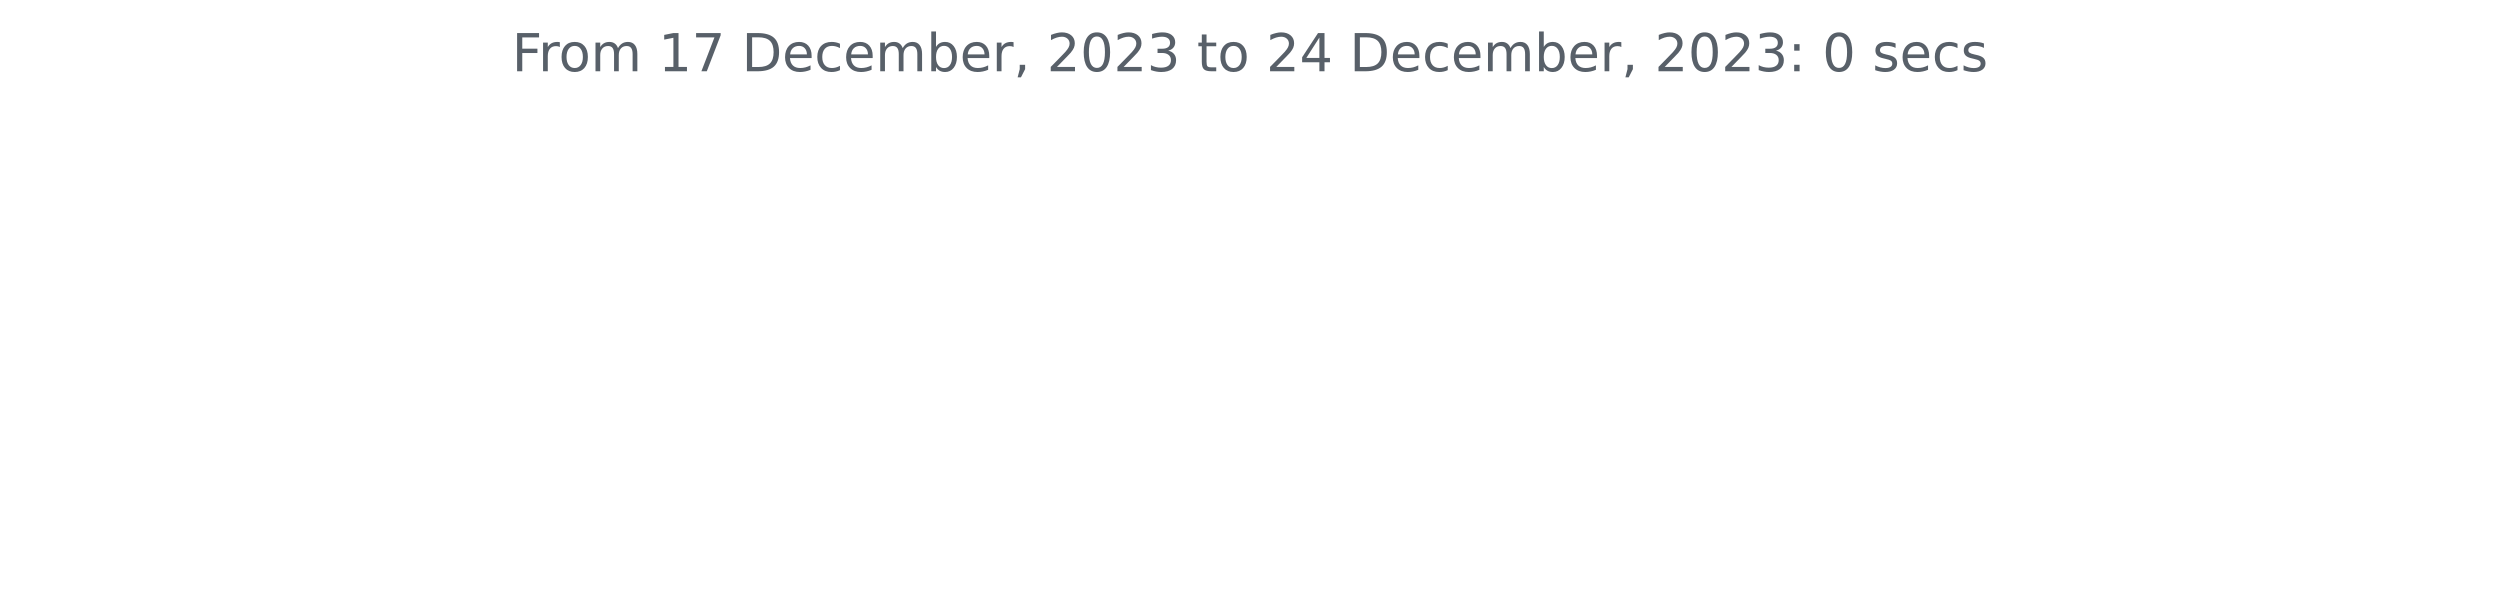
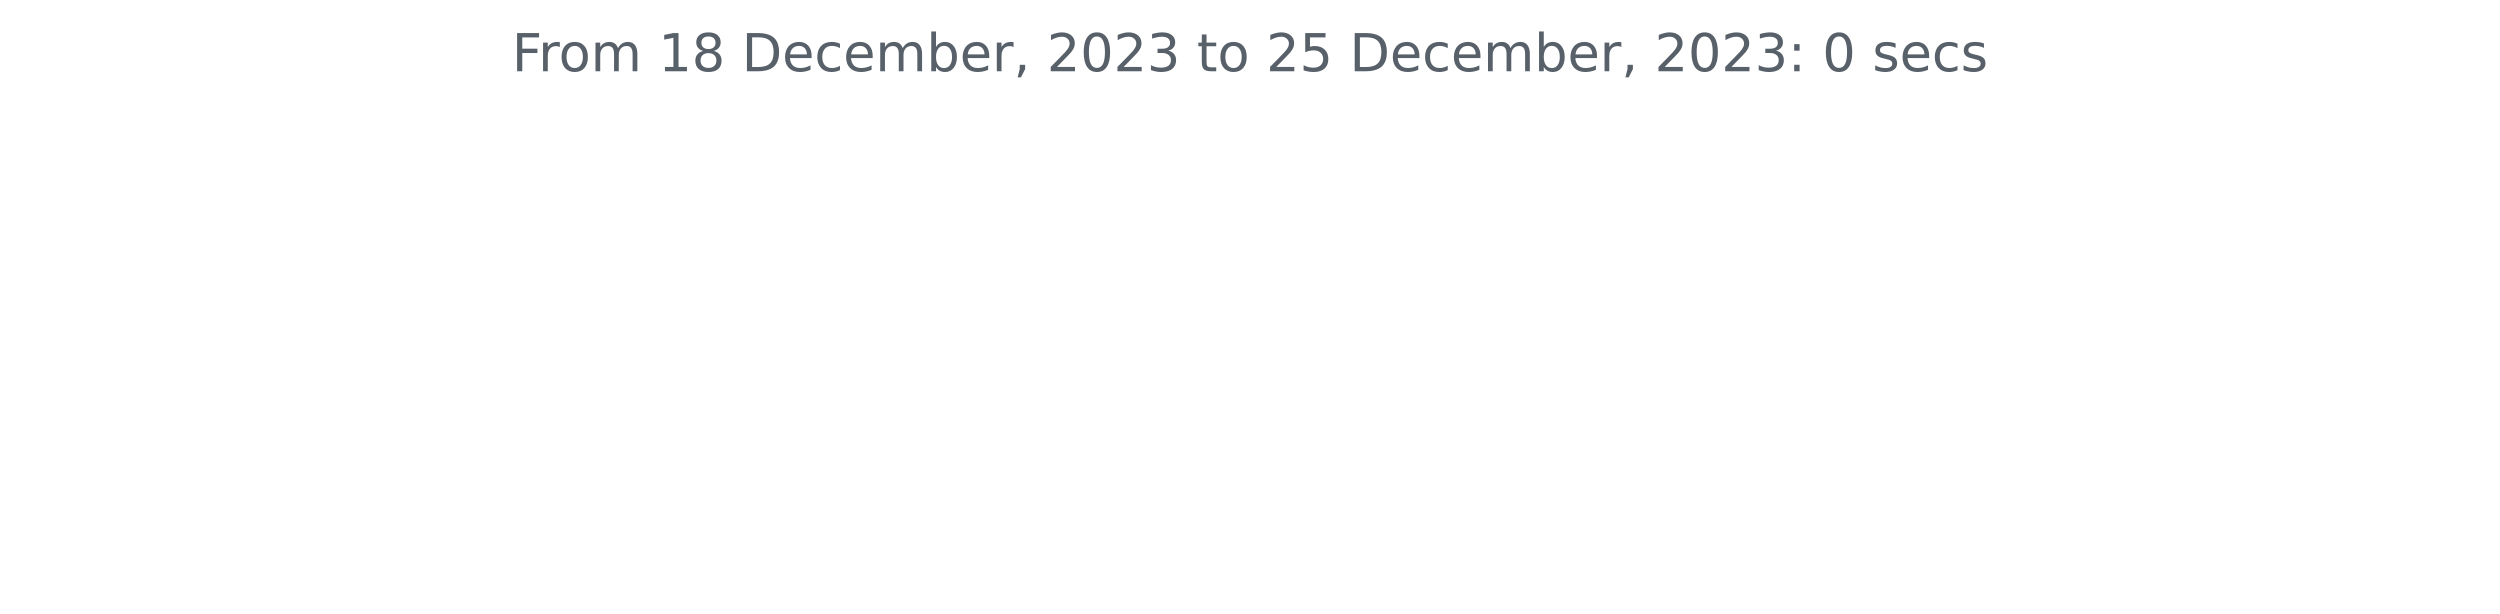
<svg xmlns="http://www.w3.org/2000/svg" xmlns:xlink="http://www.w3.org/1999/xlink" width="572.4pt" height="140.398pt" viewBox="0 0 572.4 140.398" version="1.1">
  <defs>
    <style type="text/css">*{stroke-linejoin: round; stroke-linecap: butt}</style>
  </defs>
  <g id="figure_1">
    <g id="patch_1">
      <path d="M 0 140.398  L 572.4 140.398  L 572.4 0  L 0 0  L 0 140.398  z " style="fill: none" />
    </g>
    <g id="axes_1">
      <g id="matplotlib.axis_1" />
      <g id="matplotlib.axis_2" />
      <g id="text_1">
        <g style="fill: #586069" transform="translate(117.2175 16.31812)scale(0.12 -0.12)">
          <defs>
            <path id="DejaVuSans-46" d="M 628 4666  L 3309 4666  L 3309 4134  L 1259 4134  L 1259 2759  L 3109 2759  L 3109 2228  L 1259 2228  L 1259 0  L 628 0  L 628 4666  z " transform="scale(0.015625)" />
            <path id="DejaVuSans-72" d="M 2631 2963  Q 2534 3019 2420 3045  Q 2306 3072 2169 3072  Q 1681 3072 1420 2755  Q 1159 2438 1159 1844  L 1159 0  L 581 0  L 581 3500  L 1159 3500  L 1159 2956  Q 1341 3275 1631 3429  Q 1922 3584 2338 3584  Q 2397 3584 2469 3576  Q 2541 3569 2628 3553  L 2631 2963  z " transform="scale(0.015625)" />
            <path id="DejaVuSans-6f" d="M 1959 3097  Q 1497 3097 1228 2736  Q 959 2375 959 1747  Q 959 1119 1226 758  Q 1494 397 1959 397  Q 2419 397 2687 759  Q 2956 1122 2956 1747  Q 2956 2369 2687 2733  Q 2419 3097 1959 3097  z M 1959 3584  Q 2709 3584 3137 3096  Q 3566 2609 3566 1747  Q 3566 888 3137 398  Q 2709 -91 1959 -91  Q 1206 -91 779 398  Q 353 888 353 1747  Q 353 2609 779 3096  Q 1206 3584 1959 3584  z " transform="scale(0.015625)" />
            <path id="DejaVuSans-6d" d="M 3328 2828  Q 3544 3216 3844 3400  Q 4144 3584 4550 3584  Q 5097 3584 5394 3201  Q 5691 2819 5691 2113  L 5691 0  L 5113 0  L 5113 2094  Q 5113 2597 4934 2840  Q 4756 3084 4391 3084  Q 3944 3084 3684 2787  Q 3425 2491 3425 1978  L 3425 0  L 2847 0  L 2847 2094  Q 2847 2600 2669 2842  Q 2491 3084 2119 3084  Q 1678 3084 1418 2786  Q 1159 2488 1159 1978  L 1159 0  L 581 0  L 581 3500  L 1159 3500  L 1159 2956  Q 1356 3278 1631 3431  Q 1906 3584 2284 3584  Q 2666 3584 2933 3390  Q 3200 3197 3328 2828  z " transform="scale(0.015625)" />
            <path id="DejaVuSans-20" transform="scale(0.015625)" />
            <path id="DejaVuSans-31" d="M 794 531  L 1825 531  L 1825 4091  L 703 3866  L 703 4441  L 1819 4666  L 2450 4666  L 2450 531  L 3481 531  L 3481 0  L 794 0  L 794 531  z " transform="scale(0.015625)" />
-             <path id="DejaVuSans-37" d="M 525 4666  L 3525 4666  L 3525 4397  L 1831 0  L 1172 0  L 2766 4134  L 525 4134  L 525 4666  z " transform="scale(0.015625)" />
+             <path id="DejaVuSans-38" d="M 2034 2216  Q 1584 2216 1326 1975  Q 1069 1734 1069 1313  Q 1069 891 1326 650  Q 1584 409 2034 409  Q 2484 409 2743 651  Q 3003 894 3003 1313  Q 3003 1734 2745 1975  Q 2488 2216 2034 2216  z M 1403 2484  Q 997 2584 770 2862  Q 544 3141 544 3541  Q 544 4100 942 4425  Q 1341 4750 2034 4750  Q 2731 4750 3128 4425  Q 3525 4100 3525 3541  Q 3525 3141 3298 2862  Q 3072 2584 2669 2484  Q 3125 2378 3379 2068  Q 3634 1759 3634 1313  Q 3634 634 3220 271  Q 2806 -91 2034 -91  Q 1263 -91 848 271  Q 434 634 434 1313  Q 434 1759 690 2068  Q 947 2378 1403 2484  z M 1172 3481  Q 1172 3119 1398 2916  Q 1625 2713 2034 2713  Q 2441 2713 2670 2916  Q 2900 3119 2900 3481  Q 2900 3844 2670 4047  Q 2441 4250 2034 4250  Q 1625 4250 1398 4047  Q 1172 3844 1172 3481  z " transform="scale(0.015625)" />
            <path id="DejaVuSans-44" d="M 1259 4147  L 1259 519  L 2022 519  Q 2988 519 3436 956  Q 3884 1394 3884 2338  Q 3884 3275 3436 3711  Q 2988 4147 2022 4147  L 1259 4147  z M 628 4666  L 1925 4666  Q 3281 4666 3915 4102  Q 4550 3538 4550 2338  Q 4550 1131 3912 565  Q 3275 0 1925 0  L 628 0  L 628 4666  z " transform="scale(0.015625)" />
            <path id="DejaVuSans-65" d="M 3597 1894  L 3597 1613  L 953 1613  Q 991 1019 1311 708  Q 1631 397 2203 397  Q 2534 397 2845 478  Q 3156 559 3463 722  L 3463 178  Q 3153 47 2828 -22  Q 2503 -91 2169 -91  Q 1331 -91 842 396  Q 353 884 353 1716  Q 353 2575 817 3079  Q 1281 3584 2069 3584  Q 2775 3584 3186 3129  Q 3597 2675 3597 1894  z M 3022 2063  Q 3016 2534 2758 2815  Q 2500 3097 2075 3097  Q 1594 3097 1305 2825  Q 1016 2553 972 2059  L 3022 2063  z " transform="scale(0.015625)" />
            <path id="DejaVuSans-63" d="M 3122 3366  L 3122 2828  Q 2878 2963 2633 3030  Q 2388 3097 2138 3097  Q 1578 3097 1268 2742  Q 959 2388 959 1747  Q 959 1106 1268 751  Q 1578 397 2138 397  Q 2388 397 2633 464  Q 2878 531 3122 666  L 3122 134  Q 2881 22 2623 -34  Q 2366 -91 2075 -91  Q 1284 -91 818 406  Q 353 903 353 1747  Q 353 2603 823 3093  Q 1294 3584 2113 3584  Q 2378 3584 2631 3529  Q 2884 3475 3122 3366  z " transform="scale(0.015625)" />
            <path id="DejaVuSans-62" d="M 3116 1747  Q 3116 2381 2855 2742  Q 2594 3103 2138 3103  Q 1681 3103 1420 2742  Q 1159 2381 1159 1747  Q 1159 1113 1420 752  Q 1681 391 2138 391  Q 2594 391 2855 752  Q 3116 1113 3116 1747  z M 1159 2969  Q 1341 3281 1617 3432  Q 1894 3584 2278 3584  Q 2916 3584 3314 3078  Q 3713 2572 3713 1747  Q 3713 922 3314 415  Q 2916 -91 2278 -91  Q 1894 -91 1617 61  Q 1341 213 1159 525  L 1159 0  L 581 0  L 581 4863  L 1159 4863  L 1159 2969  z " transform="scale(0.015625)" />
            <path id="DejaVuSans-2c" d="M 750 794  L 1409 794  L 1409 256  L 897 -744  L 494 -744  L 750 256  L 750 794  z " transform="scale(0.015625)" />
            <path id="DejaVuSans-32" d="M 1228 531  L 3431 531  L 3431 0  L 469 0  L 469 531  Q 828 903 1448 1529  Q 2069 2156 2228 2338  Q 2531 2678 2651 2914  Q 2772 3150 2772 3378  Q 2772 3750 2511 3984  Q 2250 4219 1831 4219  Q 1534 4219 1204 4116  Q 875 4013 500 3803  L 500 4441  Q 881 4594 1212 4672  Q 1544 4750 1819 4750  Q 2544 4750 2975 4387  Q 3406 4025 3406 3419  Q 3406 3131 3298 2873  Q 3191 2616 2906 2266  Q 2828 2175 2409 1742  Q 1991 1309 1228 531  z " transform="scale(0.015625)" />
            <path id="DejaVuSans-30" d="M 2034 4250  Q 1547 4250 1301 3770  Q 1056 3291 1056 2328  Q 1056 1369 1301 889  Q 1547 409 2034 409  Q 2525 409 2770 889  Q 3016 1369 3016 2328  Q 3016 3291 2770 3770  Q 2525 4250 2034 4250  z M 2034 4750  Q 2819 4750 3233 4129  Q 3647 3509 3647 2328  Q 3647 1150 3233 529  Q 2819 -91 2034 -91  Q 1250 -91 836 529  Q 422 1150 422 2328  Q 422 3509 836 4129  Q 1250 4750 2034 4750  z " transform="scale(0.015625)" />
            <path id="DejaVuSans-33" d="M 2597 2516  Q 3050 2419 3304 2112  Q 3559 1806 3559 1356  Q 3559 666 3084 287  Q 2609 -91 1734 -91  Q 1441 -91 1130 -33  Q 819 25 488 141  L 488 750  Q 750 597 1062 519  Q 1375 441 1716 441  Q 2309 441 2620 675  Q 2931 909 2931 1356  Q 2931 1769 2642 2001  Q 2353 2234 1838 2234  L 1294 2234  L 1294 2753  L 1863 2753  Q 2328 2753 2575 2939  Q 2822 3125 2822 3475  Q 2822 3834 2567 4026  Q 2313 4219 1838 4219  Q 1578 4219 1281 4162  Q 984 4106 628 3988  L 628 4550  Q 988 4650 1302 4700  Q 1616 4750 1894 4750  Q 2613 4750 3031 4423  Q 3450 4097 3450 3541  Q 3450 3153 3228 2886  Q 3006 2619 2597 2516  z " transform="scale(0.015625)" />
            <path id="DejaVuSans-74" d="M 1172 4494  L 1172 3500  L 2356 3500  L 2356 3053  L 1172 3053  L 1172 1153  Q 1172 725 1289 603  Q 1406 481 1766 481  L 2356 481  L 2356 0  L 1766 0  Q 1100 0 847 248  Q 594 497 594 1153  L 594 3053  L 172 3053  L 172 3500  L 594 3500  L 594 4494  L 1172 4494  z " transform="scale(0.015625)" />
-             <path id="DejaVuSans-34" d="M 2419 4116  L 825 1625  L 2419 1625  L 2419 4116  z M 2253 4666  L 3047 4666  L 3047 1625  L 3713 1625  L 3713 1100  L 3047 1100  L 3047 0  L 2419 0  L 2419 1100  L 313 1100  L 313 1709  L 2253 4666  z " transform="scale(0.015625)" />
+             <path id="DejaVuSans-35" d="M 691 4666  L 3169 4666  L 3169 4134  L 1269 4134  L 1269 2991  Q 1406 3038 1543 3061  Q 1681 3084 1819 3084  Q 2600 3084 3056 2656  Q 3513 2228 3513 1497  Q 3513 744 3044 326  Q 2575 -91 1722 -91  Q 1428 -91 1123 -41  Q 819 9 494 109  L 494 744  Q 775 591 1075 516  Q 1375 441 1709 441  Q 2250 441 2565 725  Q 2881 1009 2881 1497  Q 2881 1984 2565 2268  Q 2250 2553 1709 2553  Q 1456 2553 1204 2497  Q 953 2441 691 2322  L 691 4666  z " transform="scale(0.015625)" />
            <path id="DejaVuSans-3a" d="M 750 794  L 1409 794  L 1409 0  L 750 0  L 750 794  z M 750 3309  L 1409 3309  L 1409 2516  L 750 2516  L 750 3309  z " transform="scale(0.015625)" />
            <path id="DejaVuSans-73" d="M 2834 3397  L 2834 2853  Q 2591 2978 2328 3040  Q 2066 3103 1784 3103  Q 1356 3103 1142 2972  Q 928 2841 928 2578  Q 928 2378 1081 2264  Q 1234 2150 1697 2047  L 1894 2003  Q 2506 1872 2764 1633  Q 3022 1394 3022 966  Q 3022 478 2636 193  Q 2250 -91 1575 -91  Q 1294 -91 989 -36  Q 684 19 347 128  L 347 722  Q 666 556 975 473  Q 1284 391 1588 391  Q 1994 391 2212 530  Q 2431 669 2431 922  Q 2431 1156 2273 1281  Q 2116 1406 1581 1522  L 1381 1569  Q 847 1681 609 1914  Q 372 2147 372 2553  Q 372 3047 722 3315  Q 1072 3584 1716 3584  Q 2034 3584 2315 3537  Q 2597 3491 2834 3397  z " transform="scale(0.015625)" />
          </defs>
          <use xlink:href="#DejaVuSans-46" />
          <use xlink:href="#DejaVuSans-72" x="50.27" />
          <use xlink:href="#DejaVuSans-6f" x="89.133" />
          <use xlink:href="#DejaVuSans-6d" x="150.314" />
          <use xlink:href="#DejaVuSans-20" x="247.727" />
          <use xlink:href="#DejaVuSans-31" x="279.514" />
-           <use xlink:href="#DejaVuSans-37" x="343.137" />
+           <use xlink:href="#DejaVuSans-38" x="343.137" />
          <use xlink:href="#DejaVuSans-20" x="406.76" />
          <use xlink:href="#DejaVuSans-44" x="438.547" />
          <use xlink:href="#DejaVuSans-65" x="515.549" />
          <use xlink:href="#DejaVuSans-63" x="577.072" />
          <use xlink:href="#DejaVuSans-65" x="632.053" />
          <use xlink:href="#DejaVuSans-6d" x="693.576" />
          <use xlink:href="#DejaVuSans-62" x="790.988" />
          <use xlink:href="#DejaVuSans-65" x="854.465" />
          <use xlink:href="#DejaVuSans-72" x="915.988" />
          <use xlink:href="#DejaVuSans-2c" x="957.102" />
          <use xlink:href="#DejaVuSans-20" x="988.889" />
          <use xlink:href="#DejaVuSans-32" x="1020.676" />
          <use xlink:href="#DejaVuSans-30" x="1084.299" />
          <use xlink:href="#DejaVuSans-32" x="1147.922" />
          <use xlink:href="#DejaVuSans-33" x="1211.545" />
          <use xlink:href="#DejaVuSans-20" x="1275.168" />
          <use xlink:href="#DejaVuSans-74" x="1306.955" />
          <use xlink:href="#DejaVuSans-6f" x="1346.164" />
          <use xlink:href="#DejaVuSans-20" x="1407.346" />
          <use xlink:href="#DejaVuSans-32" x="1439.133" />
-           <use xlink:href="#DejaVuSans-34" x="1502.756" />
+           <use xlink:href="#DejaVuSans-35" x="1502.756" />
          <use xlink:href="#DejaVuSans-20" x="1566.379" />
          <use xlink:href="#DejaVuSans-44" x="1598.166" />
          <use xlink:href="#DejaVuSans-65" x="1675.168" />
          <use xlink:href="#DejaVuSans-63" x="1736.691" />
          <use xlink:href="#DejaVuSans-65" x="1791.672" />
          <use xlink:href="#DejaVuSans-6d" x="1853.195" />
          <use xlink:href="#DejaVuSans-62" x="1950.607" />
          <use xlink:href="#DejaVuSans-65" x="2014.084" />
          <use xlink:href="#DejaVuSans-72" x="2075.607" />
          <use xlink:href="#DejaVuSans-2c" x="2116.721" />
          <use xlink:href="#DejaVuSans-20" x="2148.508" />
          <use xlink:href="#DejaVuSans-32" x="2180.295" />
          <use xlink:href="#DejaVuSans-30" x="2243.918" />
          <use xlink:href="#DejaVuSans-32" x="2307.541" />
          <use xlink:href="#DejaVuSans-33" x="2371.164" />
          <use xlink:href="#DejaVuSans-3a" x="2434.787" />
          <use xlink:href="#DejaVuSans-20" x="2468.479" />
          <use xlink:href="#DejaVuSans-30" x="2500.266" />
          <use xlink:href="#DejaVuSans-20" x="2563.889" />
          <use xlink:href="#DejaVuSans-73" x="2595.676" />
          <use xlink:href="#DejaVuSans-65" x="2647.775" />
          <use xlink:href="#DejaVuSans-63" x="2709.299" />
          <use xlink:href="#DejaVuSans-73" x="2764.279" />
        </g>
      </g>
    </g>
  </g>
</svg>
